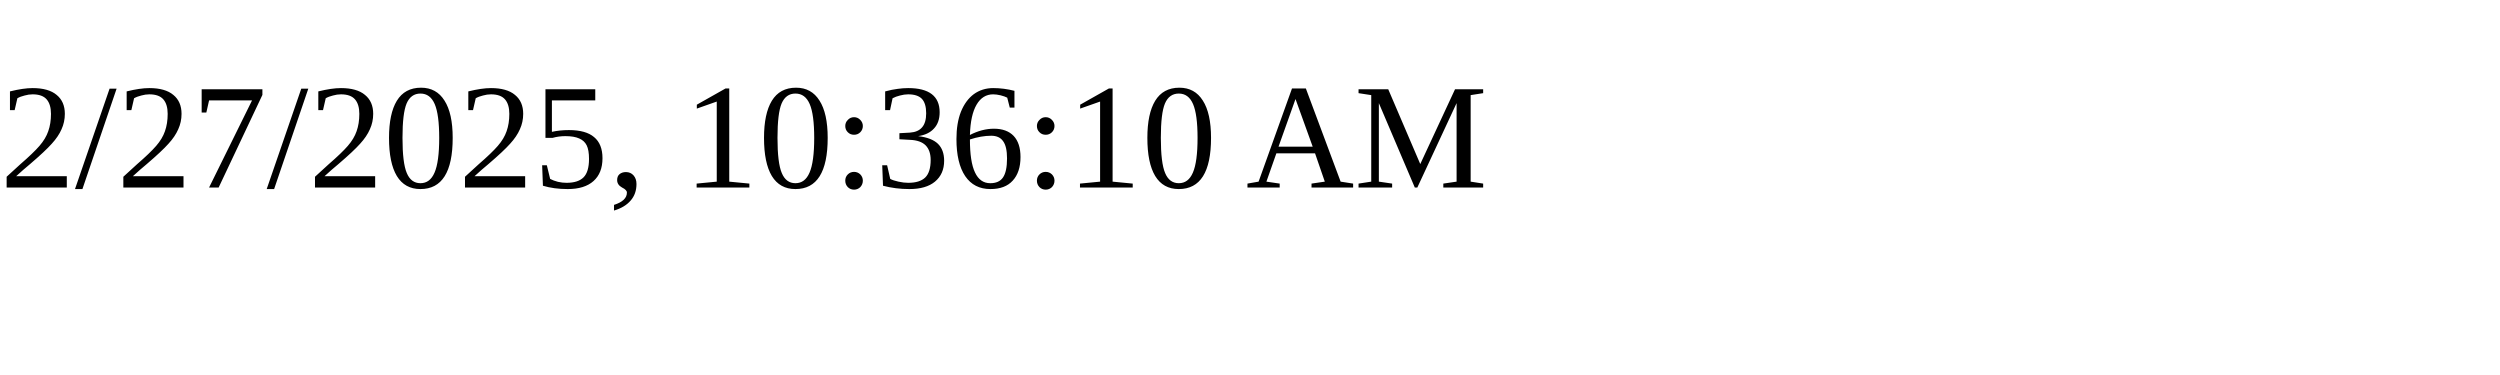
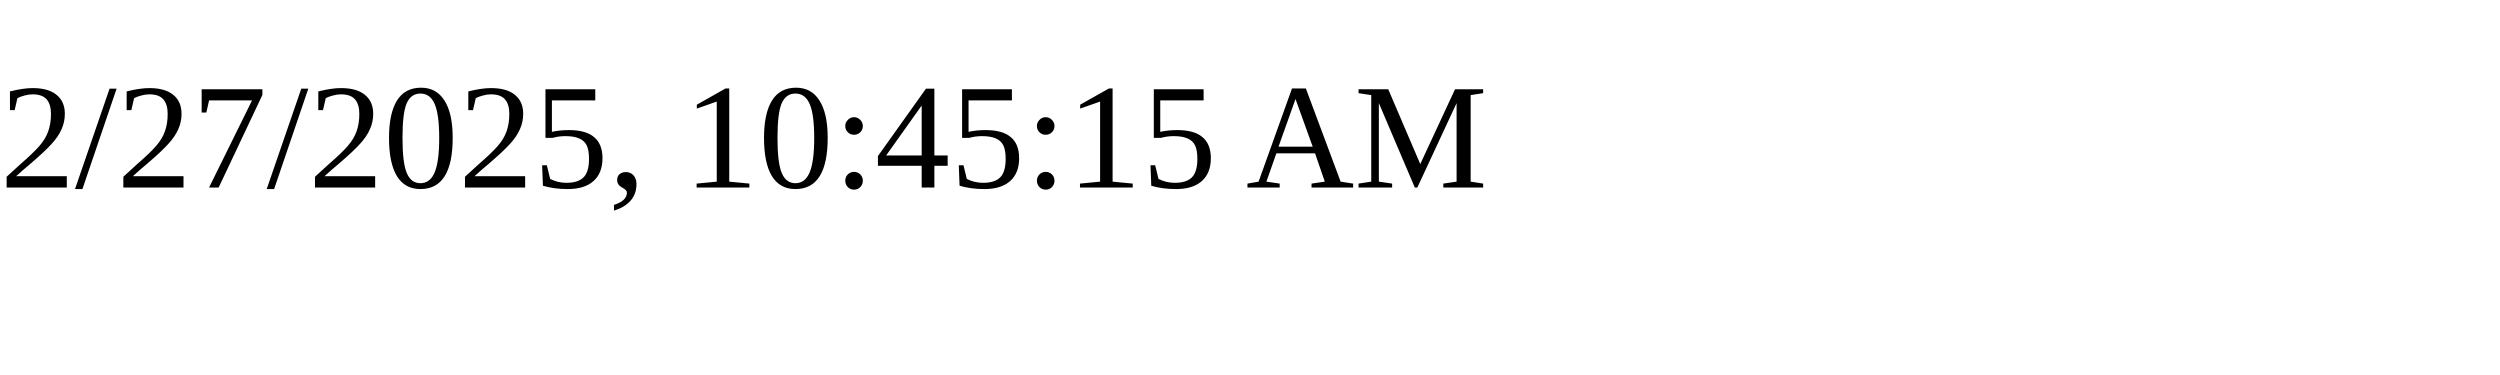
<svg xmlns="http://www.w3.org/2000/svg" height="30" width="200">
-   <text x="0" y="15">2/27/2025, 10:36:10 AM</text>
+   <text x="0" y="15">2/27/2025, 10:45:15 AM</text>
</svg>
